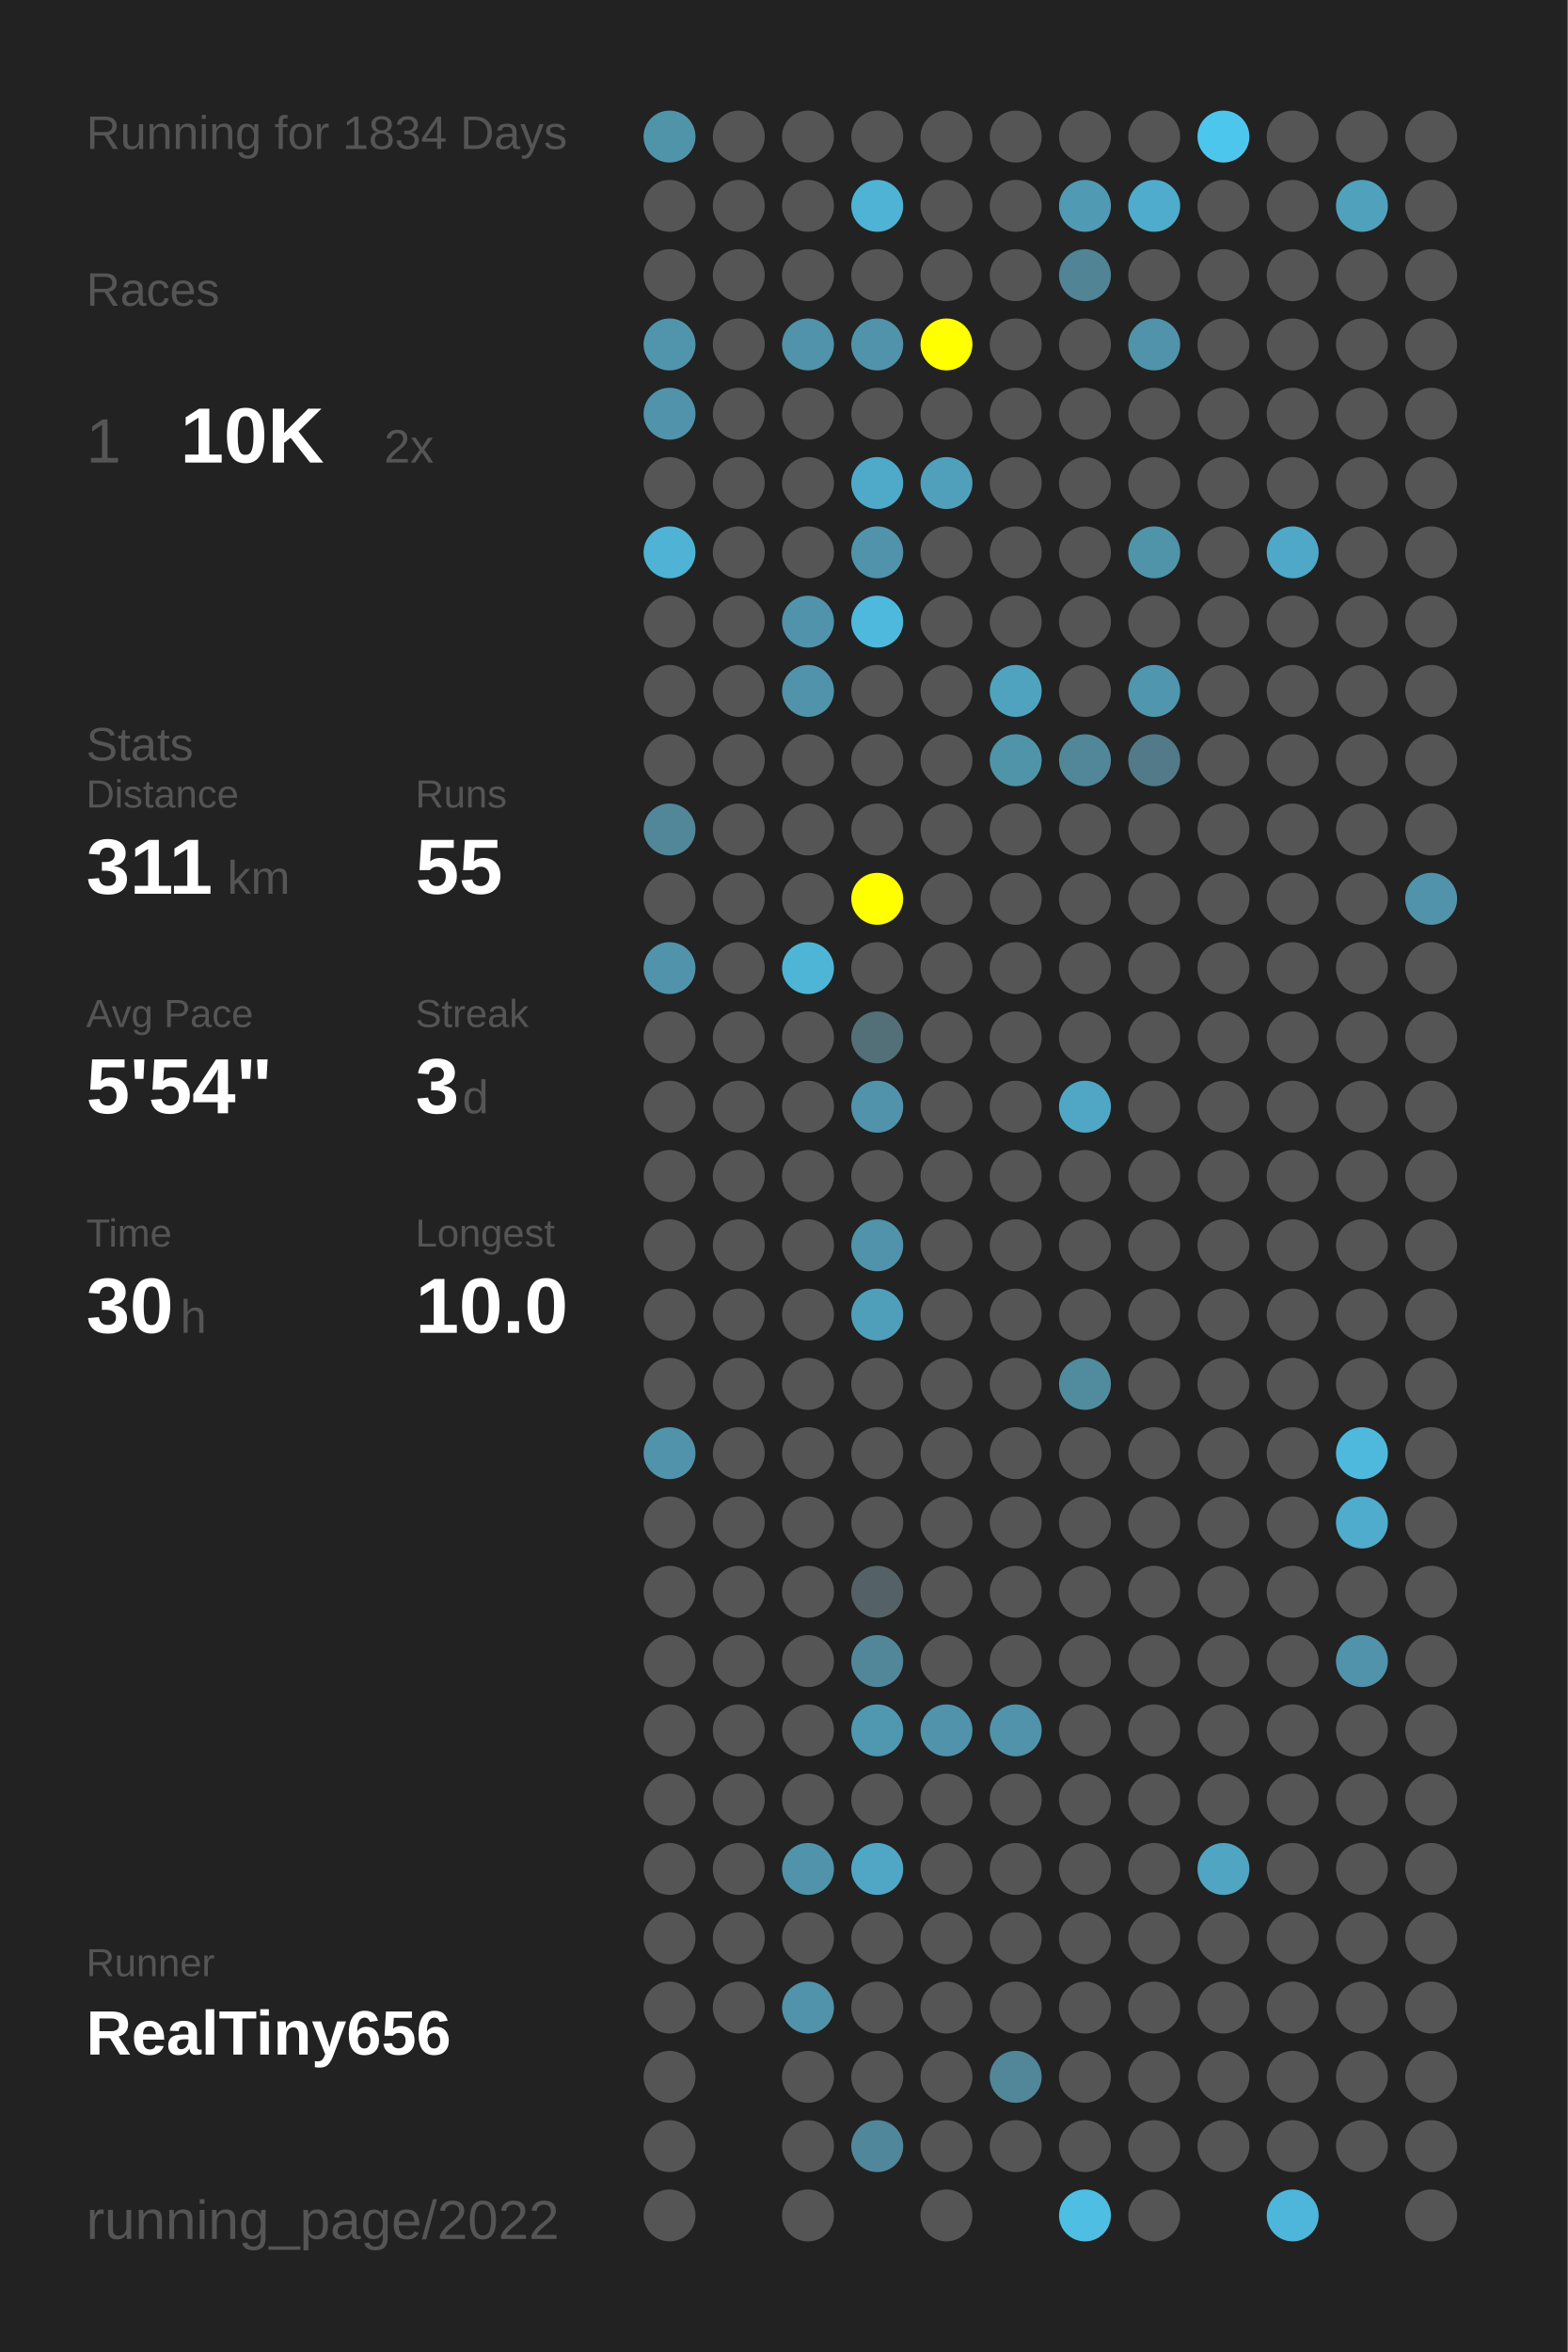
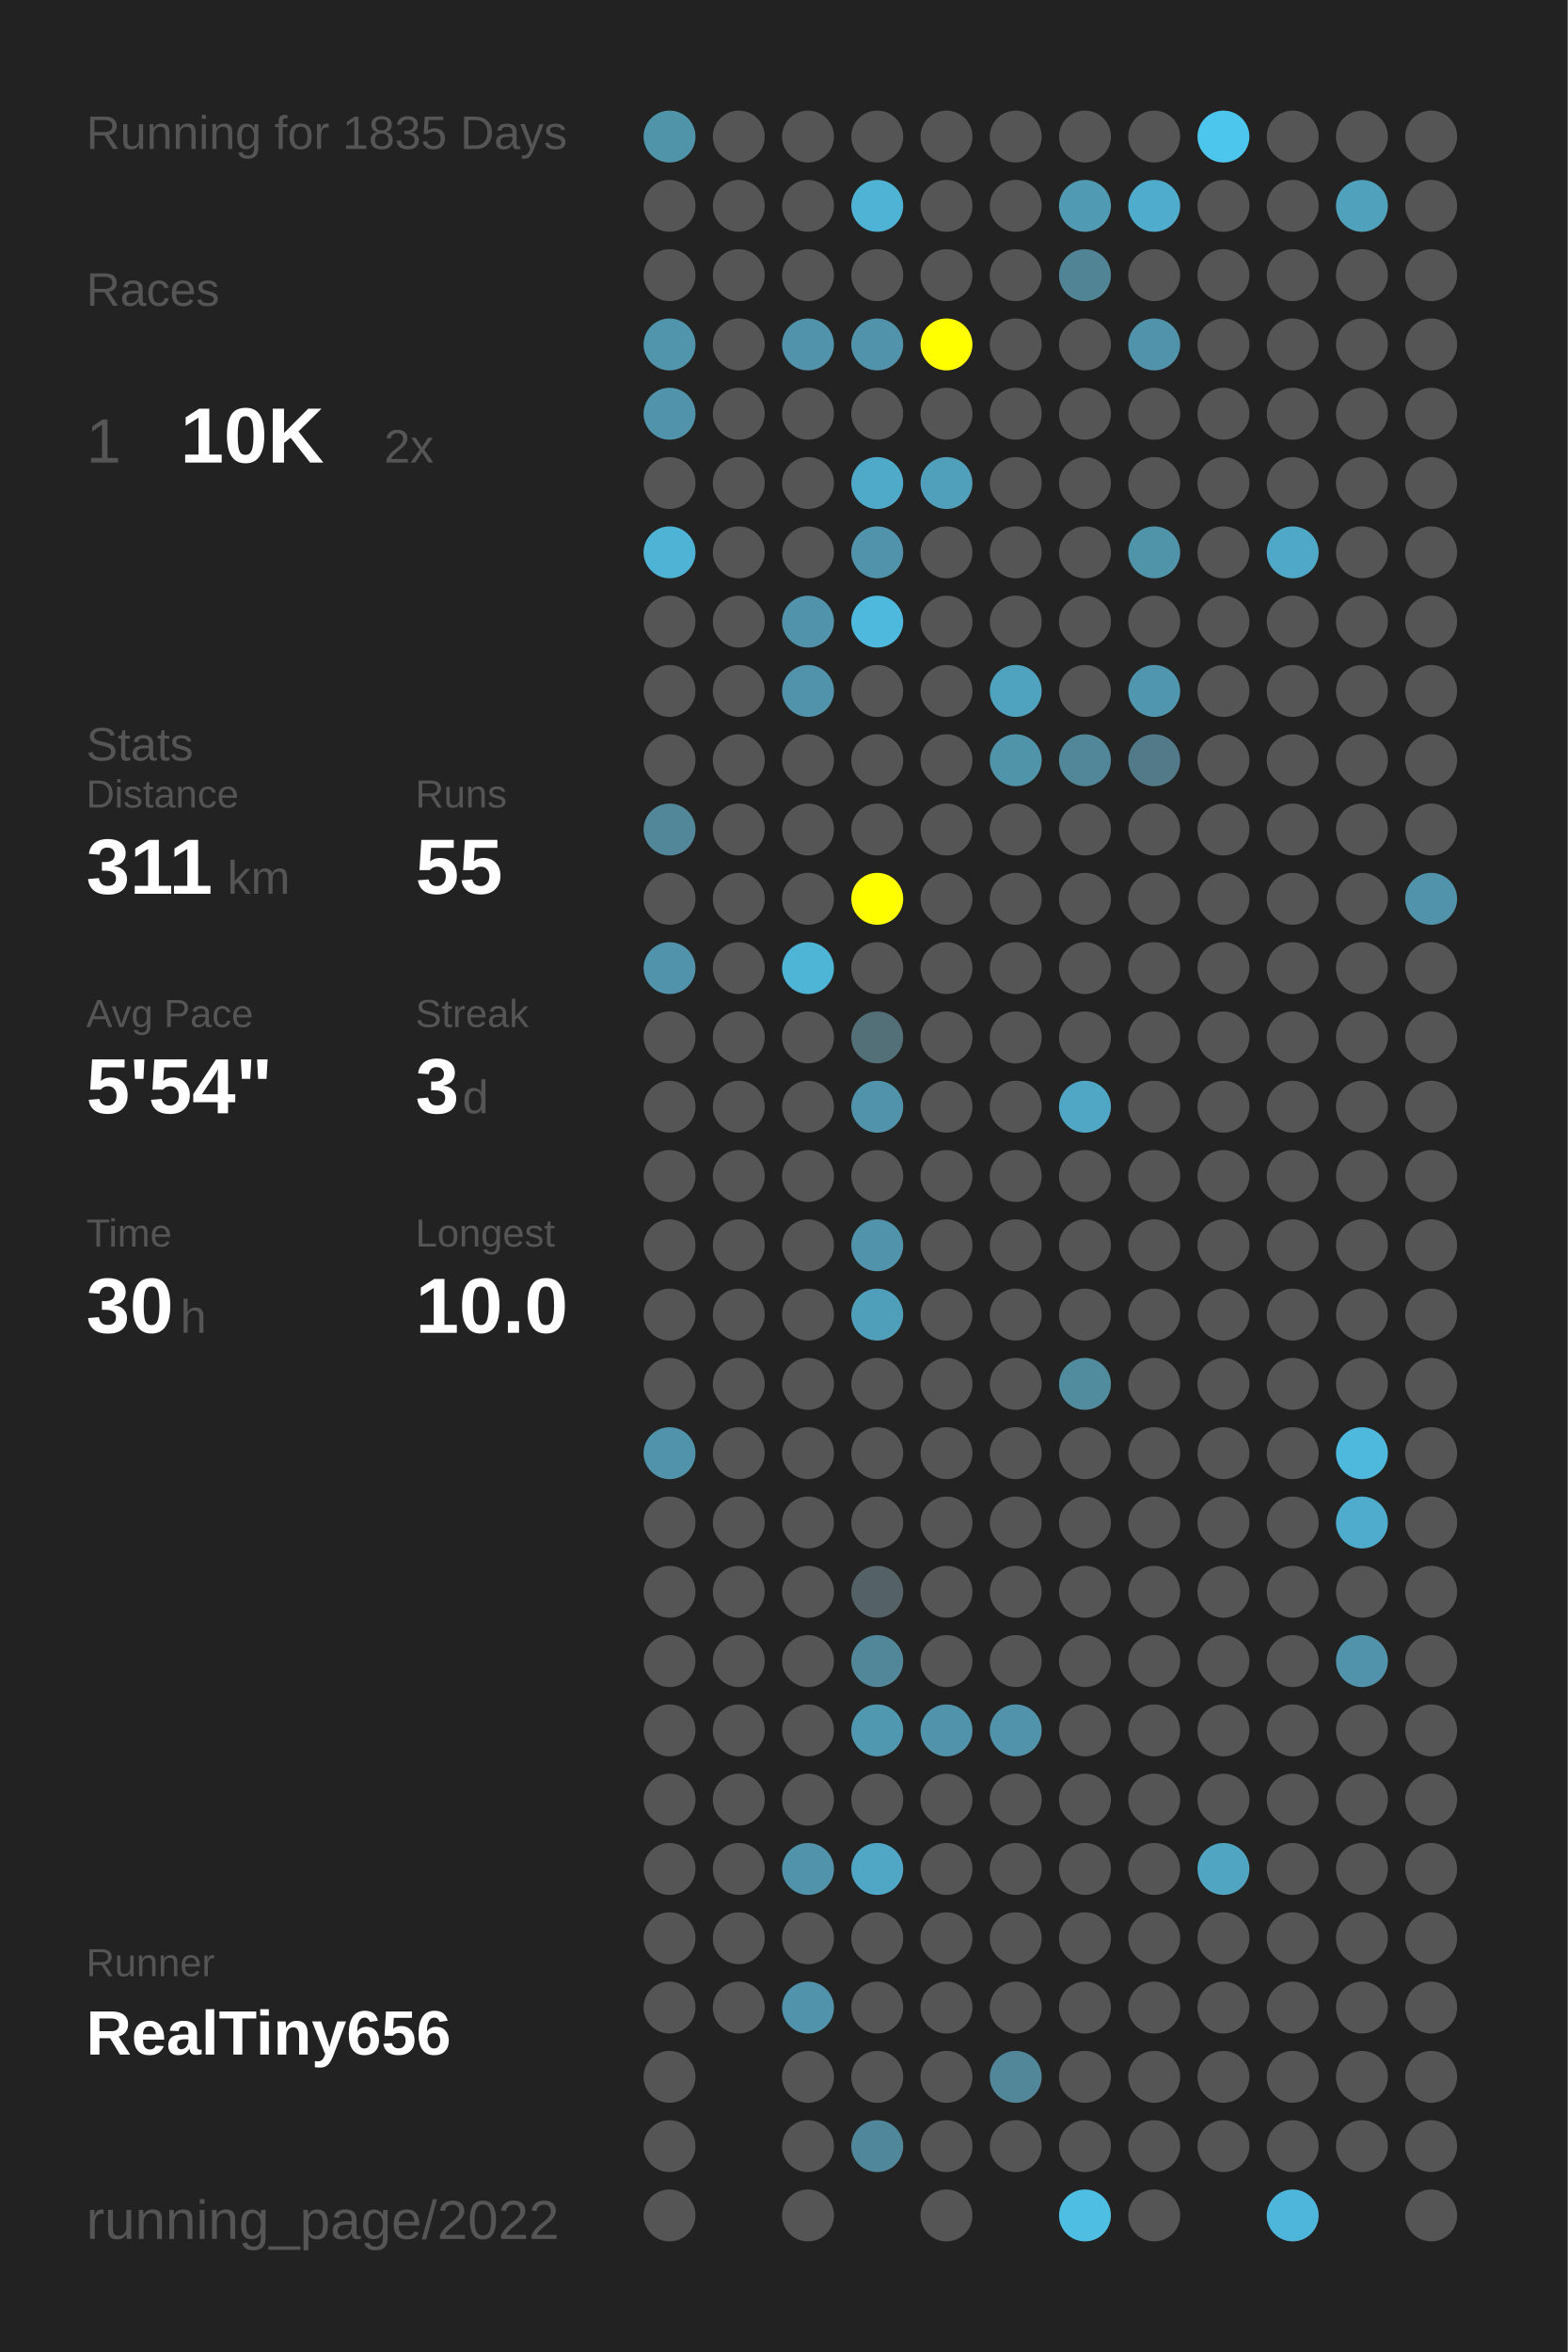
<svg xmlns="http://www.w3.org/2000/svg" baseProfile="full" height="300mm" version="1.1" viewBox="0,0,200,300" width="200mm">
  <defs />
  <rect fill="#222222" height="300" width="200" x="0" y="0" />
-   <text fill="#555555" style="font-size:6px; font-family:Arial;" x="11" y="19">Running for 1834 Days</text>
+   <text fill="#555555" style="font-size:6px; font-family:Arial;" x="11" y="19">Running for 1835 Days</text>
  <text fill="#555555" style="font-size:6px; font-family:Arial;" x="11" y="39">Races</text>
  <text fill="#555555" style="font-size:8px; font-family:Arial;" x="11" y="59">1</text>
  <text fill="#FFFFFF" style="font-size:10px; font-family:Arial; font-weight:bold;" x="23" y="59">10K</text>
  <text fill="#555555" style="font-size:6px; font-family:Arial;" x="49" y="59">2x</text>
  <text fill="#555555" style="font-size:6px; font-family:Arial;" x="11" y="97">Stats</text>
  <text fill="#555555" style="font-size:5px; font-family:Arial;" x="11" y="103">Distance</text>
  <text fill="#FFFFFF" style="font-size:10px; font-family:Arial; font-weight:bold;" x="11" y="114">311</text>
  <text fill="#555555" style="font-size:6px; font-family:Arial;" x="29" y="114">km</text>
  <text fill="#555555" style="font-size:5px; font-family:Arial;" x="53" y="103">Runs</text>
  <text fill="#FFFFFF" style="font-size:10px; font-family:Arial; font-weight:bold;" x="53" y="114">55</text>
  <text fill="#555555" style="font-size:5px; font-family:Arial;" x="11" y="131">Avg Pace</text>
  <text fill="#FFFFFF" style="font-size:10px; font-family:Arial; font-weight:bold;" x="11" y="142">5'54"</text>
  <text fill="#555555" style="font-size:5px; font-family:Arial;" x="53" y="131">Streak</text>
  <text fill="#FFFFFF" style="font-size:10px; font-family:Arial; font-weight:bold;" x="53" y="142">3</text>
  <text fill="#555555" style="font-size:6px; font-family:Arial;" x="59" y="142">d</text>
  <text fill="#555555" style="font-size:5px; font-family:Arial;" x="11" y="159">Time</text>
  <text fill="#FFFFFF" style="font-size:10px; font-family:Arial; font-weight:bold;" x="11" y="170">30</text>
  <text fill="#555555" style="font-size:6px; font-family:Arial;" x="23" y="170">h</text>
  <text fill="#555555" style="font-size:5px; font-family:Arial;" x="53" y="159">Longest</text>
  <text fill="#FFFFFF" style="font-size:10px; font-family:Arial; font-weight:bold;" x="53" y="170">10.0</text>
  <text fill="#555555" style="font-size:5px; font-family:Arial;" x="11" y="252.065">Runner</text>
  <text fill="#FFFFFF" style="font-size:8px; font-family:Arial; font-weight:bold;" x="11" y="262.065">RealTiny656</text>
  <text fill="#555555" style="font-size:7px; font-family:Arial;" x="11" y="285.581">running_page/2022</text>
  <circle cx="85.417" cy="17.419" fill="#5094aa" r="3.312" />
  <circle cx="85.417" cy="26.258" fill="#555555" r="3.312" />
  <circle cx="85.417" cy="35.097" fill="#555555" r="3.312" />
  <circle cx="85.417" cy="43.935" fill="#5095ac" r="3.312" />
  <circle cx="85.417" cy="52.774" fill="#5093aa" r="3.312" />
  <circle cx="85.417" cy="61.613" fill="#555555" r="3.312" />
  <circle cx="85.417" cy="70.452" fill="#4eb3d5" r="3.312" />
  <circle cx="85.417" cy="79.29" fill="#555555" r="3.312" />
  <circle cx="85.417" cy="88.129" fill="#555555" r="3.312" />
  <circle cx="85.417" cy="96.968" fill="#555555" r="3.312" />
  <circle cx="85.417" cy="105.806" fill="#518799" r="3.312" />
  <circle cx="85.417" cy="114.645" fill="#555555" r="3.312" />
  <circle cx="85.417" cy="123.484" fill="#5093aa" r="3.312" />
  <circle cx="85.417" cy="132.323" fill="#555555" r="3.312" />
  <circle cx="85.417" cy="141.161" fill="#555555" r="3.312" />
  <circle cx="85.417" cy="150" fill="#555555" r="3.312" />
  <circle cx="85.417" cy="158.839" fill="#555555" r="3.312" />
  <circle cx="85.417" cy="167.677" fill="#555555" r="3.312" />
  <circle cx="85.417" cy="176.516" fill="#555555" r="3.312" />
  <circle cx="85.417" cy="185.355" fill="#5093aa" r="3.312" />
  <circle cx="85.417" cy="194.194" fill="#555555" r="3.312" />
  <circle cx="85.417" cy="203.032" fill="#555555" r="3.312" />
  <circle cx="85.417" cy="211.871" fill="#555555" r="3.312" />
  <circle cx="85.417" cy="220.71" fill="#555555" r="3.312" />
  <circle cx="85.417" cy="229.548" fill="#555555" r="3.312" />
  <circle cx="85.417" cy="238.387" fill="#555555" r="3.312" />
  <circle cx="85.417" cy="247.226" fill="#555555" r="3.312" />
  <circle cx="85.417" cy="256.065" fill="#555555" r="3.312" />
  <circle cx="85.417" cy="264.903" fill="#555555" r="3.312" />
  <circle cx="85.417" cy="273.742" fill="#555555" r="3.312" />
  <circle cx="85.417" cy="282.581" fill="#555555" r="3.312" />
  <circle cx="94.25" cy="17.419" fill="#555555" r="3.312" />
  <circle cx="94.25" cy="26.258" fill="#555555" r="3.312" />
  <circle cx="94.25" cy="35.097" fill="#555555" r="3.312" />
  <circle cx="94.25" cy="43.935" fill="#555555" r="3.312" />
  <circle cx="94.25" cy="52.774" fill="#555555" r="3.312" />
  <circle cx="94.25" cy="61.613" fill="#555555" r="3.312" />
  <circle cx="94.25" cy="70.452" fill="#555555" r="3.312" />
  <circle cx="94.25" cy="79.29" fill="#555555" r="3.312" />
  <circle cx="94.25" cy="88.129" fill="#555555" r="3.312" />
  <circle cx="94.25" cy="96.968" fill="#555555" r="3.312" />
  <circle cx="94.25" cy="105.806" fill="#555555" r="3.312" />
  <circle cx="94.25" cy="114.645" fill="#555555" r="3.312" />
  <circle cx="94.25" cy="123.484" fill="#555555" r="3.312" />
  <circle cx="94.25" cy="132.323" fill="#555555" r="3.312" />
  <circle cx="94.25" cy="141.161" fill="#555555" r="3.312" />
  <circle cx="94.25" cy="150" fill="#555555" r="3.312" />
  <circle cx="94.25" cy="158.839" fill="#555555" r="3.312" />
  <circle cx="94.25" cy="167.677" fill="#555555" r="3.312" />
  <circle cx="94.25" cy="176.516" fill="#555555" r="3.312" />
  <circle cx="94.25" cy="185.355" fill="#555555" r="3.312" />
  <circle cx="94.25" cy="194.194" fill="#555555" r="3.312" />
  <circle cx="94.25" cy="203.032" fill="#555555" r="3.312" />
  <circle cx="94.25" cy="211.871" fill="#555555" r="3.312" />
  <circle cx="94.25" cy="220.71" fill="#555555" r="3.312" />
  <circle cx="94.25" cy="229.548" fill="#555555" r="3.312" />
  <circle cx="94.25" cy="238.387" fill="#555555" r="3.312" />
  <circle cx="94.25" cy="247.226" fill="#555555" r="3.312" />
  <circle cx="94.25" cy="256.065" fill="#555555" r="3.312" />
  <circle cx="103.083" cy="17.419" fill="#555555" r="3.312" />
  <circle cx="103.083" cy="26.258" fill="#555555" r="3.312" />
  <circle cx="103.083" cy="35.097" fill="#555555" r="3.312" />
  <circle cx="103.083" cy="43.935" fill="#5093aa" r="3.312" />
  <circle cx="103.083" cy="52.774" fill="#555555" r="3.312" />
  <circle cx="103.083" cy="61.613" fill="#555555" r="3.312" />
  <circle cx="103.083" cy="70.452" fill="#555555" r="3.312" />
  <circle cx="103.083" cy="79.29" fill="#5093aa" r="3.312" />
  <circle cx="103.083" cy="88.129" fill="#5093aa" r="3.312" />
  <circle cx="103.083" cy="96.968" fill="#555555" r="3.312" />
  <circle cx="103.083" cy="105.806" fill="#555555" r="3.312" />
  <circle cx="103.083" cy="114.645" fill="#555555" r="3.312" />
  <circle cx="103.083" cy="123.484" fill="#4eb5d7" r="3.312" />
  <circle cx="103.083" cy="132.323" fill="#555555" r="3.312" />
  <circle cx="103.083" cy="141.161" fill="#555555" r="3.312" />
  <circle cx="103.083" cy="150" fill="#555555" r="3.312" />
  <circle cx="103.083" cy="158.839" fill="#555555" r="3.312" />
  <circle cx="103.083" cy="167.677" fill="#555555" r="3.312" />
  <circle cx="103.083" cy="176.516" fill="#555555" r="3.312" />
  <circle cx="103.083" cy="185.355" fill="#555555" r="3.312" />
  <circle cx="103.083" cy="194.194" fill="#555555" r="3.312" />
  <circle cx="103.083" cy="203.032" fill="#555555" r="3.312" />
  <circle cx="103.083" cy="211.871" fill="#555555" r="3.312" />
  <circle cx="103.083" cy="220.71" fill="#555555" r="3.312" />
  <circle cx="103.083" cy="229.548" fill="#555555" r="3.312" />
  <circle cx="103.083" cy="238.387" fill="#5093aa" r="3.312" />
  <circle cx="103.083" cy="247.226" fill="#555555" r="3.312" />
  <circle cx="103.083" cy="256.065" fill="#5193aa" r="3.312" />
  <circle cx="103.083" cy="264.903" fill="#555555" r="3.312" />
  <circle cx="103.083" cy="273.742" fill="#555555" r="3.312" />
  <circle cx="103.083" cy="282.581" fill="#555555" r="3.312" />
  <circle cx="111.917" cy="17.419" fill="#555555" r="3.312" />
  <circle cx="111.917" cy="26.258" fill="#4eb3d5" r="3.312" />
  <circle cx="111.917" cy="35.097" fill="#555555" r="3.312" />
  <circle cx="111.917" cy="43.935" fill="#5093aa" r="3.312" />
  <circle cx="111.917" cy="52.774" fill="#555555" r="3.312" />
  <circle cx="111.917" cy="61.613" fill="#4faac9" r="3.312" />
  <circle cx="111.917" cy="70.452" fill="#5093aa" r="3.312" />
  <circle cx="111.917" cy="79.29" fill="#4eb9dd" r="3.312" />
  <circle cx="111.917" cy="88.129" fill="#555555" r="3.312" />
  <circle cx="111.917" cy="96.968" fill="#555555" r="3.312" />
  <circle cx="111.917" cy="105.806" fill="#555555" r="3.312" />
  <circle cx="111.917" cy="114.645" fill="#FFFF00" r="3.312" />
  <circle cx="111.917" cy="123.484" fill="#555555" r="3.312" />
  <circle cx="111.917" cy="132.323" fill="#536f78" r="3.312" />
  <circle cx="111.917" cy="141.161" fill="#5093aa" r="3.312" />
  <circle cx="111.917" cy="150" fill="#555555" r="3.312" />
  <circle cx="111.917" cy="158.839" fill="#5093aa" r="3.312" />
  <circle cx="111.917" cy="167.677" fill="#509fba" r="3.312" />
  <circle cx="111.917" cy="176.516" fill="#555555" r="3.312" />
  <circle cx="111.917" cy="185.355" fill="#555555" r="3.312" />
  <circle cx="111.917" cy="194.194" fill="#555555" r="3.312" />
  <circle cx="111.917" cy="203.032" fill="#546166" r="3.312" />
  <circle cx="111.917" cy="211.871" fill="#518799" r="3.312" />
  <circle cx="111.917" cy="220.71" fill="#5098b0" r="3.312" />
  <circle cx="111.917" cy="229.548" fill="#555555" r="3.312" />
  <circle cx="111.917" cy="238.387" fill="#4fa7c5" r="3.312" />
  <circle cx="111.917" cy="247.226" fill="#555555" r="3.312" />
  <circle cx="111.917" cy="256.065" fill="#555555" r="3.312" />
  <circle cx="111.917" cy="264.903" fill="#555555" r="3.312" />
  <circle cx="111.917" cy="273.742" fill="#51879a" r="3.312" />
  <circle cx="120.75" cy="17.419" fill="#555555" r="3.312" />
  <circle cx="120.75" cy="26.258" fill="#555555" r="3.312" />
  <circle cx="120.75" cy="35.097" fill="#555555" r="3.312" />
  <circle cx="120.75" cy="43.935" fill="#FFFF00" r="3.312" />
  <circle cx="120.75" cy="52.774" fill="#555555" r="3.312" />
  <circle cx="120.75" cy="61.613" fill="#50a0bb" r="3.312" />
  <circle cx="120.75" cy="70.452" fill="#555555" r="3.312" />
  <circle cx="120.75" cy="79.29" fill="#555555" r="3.312" />
  <circle cx="120.75" cy="88.129" fill="#555555" r="3.312" />
  <circle cx="120.75" cy="96.968" fill="#555555" r="3.312" />
  <circle cx="120.75" cy="105.806" fill="#555555" r="3.312" />
  <circle cx="120.75" cy="114.645" fill="#555555" r="3.312" />
  <circle cx="120.75" cy="123.484" fill="#555555" r="3.312" />
  <circle cx="120.75" cy="132.323" fill="#555555" r="3.312" />
  <circle cx="120.75" cy="141.161" fill="#555555" r="3.312" />
  <circle cx="120.75" cy="150" fill="#555555" r="3.312" />
  <circle cx="120.75" cy="158.839" fill="#555555" r="3.312" />
  <circle cx="120.75" cy="167.677" fill="#555555" r="3.312" />
  <circle cx="120.75" cy="176.516" fill="#555555" r="3.312" />
  <circle cx="120.75" cy="185.355" fill="#555555" r="3.312" />
  <circle cx="120.75" cy="194.194" fill="#555555" r="3.312" />
  <circle cx="120.75" cy="203.032" fill="#555555" r="3.312" />
  <circle cx="120.75" cy="211.871" fill="#555555" r="3.312" />
  <circle cx="120.75" cy="220.71" fill="#5093aa" r="3.312" />
  <circle cx="120.75" cy="229.548" fill="#555555" r="3.312" />
  <circle cx="120.75" cy="238.387" fill="#555555" r="3.312" />
  <circle cx="120.75" cy="247.226" fill="#555555" r="3.312" />
  <circle cx="120.75" cy="256.065" fill="#555555" r="3.312" />
  <circle cx="120.75" cy="264.903" fill="#555555" r="3.312" />
  <circle cx="120.75" cy="273.742" fill="#555555" r="3.312" />
  <circle cx="120.75" cy="282.581" fill="#555555" r="3.312" />
  <circle cx="129.583" cy="17.419" fill="#555555" r="3.312" />
  <circle cx="129.583" cy="26.258" fill="#555555" r="3.312" />
  <circle cx="129.583" cy="35.097" fill="#555555" r="3.312" />
  <circle cx="129.583" cy="43.935" fill="#555555" r="3.312" />
  <circle cx="129.583" cy="52.774" fill="#555555" r="3.312" />
  <circle cx="129.583" cy="61.613" fill="#555555" r="3.312" />
  <circle cx="129.583" cy="70.452" fill="#555555" r="3.312" />
  <circle cx="129.583" cy="79.29" fill="#555555" r="3.312" />
  <circle cx="129.583" cy="88.129" fill="#4fa3bf" r="3.312" />
  <circle cx="129.583" cy="96.968" fill="#5094aa" r="3.312" />
  <circle cx="129.583" cy="105.806" fill="#555555" r="3.312" />
  <circle cx="129.583" cy="114.645" fill="#555555" r="3.312" />
  <circle cx="129.583" cy="123.484" fill="#555555" r="3.312" />
  <circle cx="129.583" cy="132.323" fill="#555555" r="3.312" />
  <circle cx="129.583" cy="141.161" fill="#555555" r="3.312" />
  <circle cx="129.583" cy="150" fill="#555555" r="3.312" />
  <circle cx="129.583" cy="158.839" fill="#555555" r="3.312" />
  <circle cx="129.583" cy="167.677" fill="#555555" r="3.312" />
  <circle cx="129.583" cy="176.516" fill="#555555" r="3.312" />
  <circle cx="129.583" cy="185.355" fill="#555555" r="3.312" />
  <circle cx="129.583" cy="194.194" fill="#555555" r="3.312" />
  <circle cx="129.583" cy="203.032" fill="#555555" r="3.312" />
  <circle cx="129.583" cy="211.871" fill="#555555" r="3.312" />
  <circle cx="129.583" cy="220.71" fill="#5093aa" r="3.312" />
  <circle cx="129.583" cy="229.548" fill="#555555" r="3.312" />
  <circle cx="129.583" cy="238.387" fill="#555555" r="3.312" />
  <circle cx="129.583" cy="247.226" fill="#555555" r="3.312" />
  <circle cx="129.583" cy="256.065" fill="#555555" r="3.312" />
  <circle cx="129.583" cy="264.903" fill="#518799" r="3.312" />
  <circle cx="129.583" cy="273.742" fill="#555555" r="3.312" />
  <circle cx="138.417" cy="17.419" fill="#555555" r="3.312" />
  <circle cx="138.417" cy="26.258" fill="#509ab3" r="3.312" />
  <circle cx="138.417" cy="35.097" fill="#518495" r="3.312" />
  <circle cx="138.417" cy="43.935" fill="#555555" r="3.312" />
  <circle cx="138.417" cy="52.774" fill="#555555" r="3.312" />
  <circle cx="138.417" cy="61.613" fill="#555555" r="3.312" />
  <circle cx="138.417" cy="70.452" fill="#555555" r="3.312" />
  <circle cx="138.417" cy="79.29" fill="#555555" r="3.312" />
  <circle cx="138.417" cy="88.129" fill="#555555" r="3.312" />
  <circle cx="138.417" cy="96.968" fill="#518799" r="3.312" />
  <circle cx="138.417" cy="105.806" fill="#555555" r="3.312" />
  <circle cx="138.417" cy="114.645" fill="#555555" r="3.312" />
  <circle cx="138.417" cy="123.484" fill="#555555" r="3.312" />
  <circle cx="138.417" cy="132.323" fill="#555555" r="3.312" />
  <circle cx="138.417" cy="141.161" fill="#4fa7c5" r="3.312" />
  <circle cx="138.417" cy="150" fill="#555555" r="3.312" />
  <circle cx="138.417" cy="158.839" fill="#555555" r="3.312" />
  <circle cx="138.417" cy="167.677" fill="#555555" r="3.312" />
  <circle cx="138.417" cy="176.516" fill="#518b9e" r="3.312" />
  <circle cx="138.417" cy="185.355" fill="#555555" r="3.312" />
  <circle cx="138.417" cy="194.194" fill="#555555" r="3.312" />
  <circle cx="138.417" cy="203.032" fill="#555555" r="3.312" />
  <circle cx="138.417" cy="211.871" fill="#555555" r="3.312" />
  <circle cx="138.417" cy="220.71" fill="#555555" r="3.312" />
  <circle cx="138.417" cy="229.548" fill="#555555" r="3.312" />
  <circle cx="138.417" cy="238.387" fill="#555555" r="3.312" />
  <circle cx="138.417" cy="247.226" fill="#555555" r="3.312" />
  <circle cx="138.417" cy="256.065" fill="#555555" r="3.312" />
  <circle cx="138.417" cy="264.903" fill="#555555" r="3.312" />
  <circle cx="138.417" cy="273.742" fill="#555555" r="3.312" />
  <circle cx="138.417" cy="282.581" fill="#4ebee3" r="3.312" />
  <circle cx="147.25" cy="17.419" fill="#555555" r="3.312" />
  <circle cx="147.25" cy="26.258" fill="#4faccc" r="3.312" />
  <circle cx="147.25" cy="35.097" fill="#555555" r="3.312" />
  <circle cx="147.25" cy="43.935" fill="#5093aa" r="3.312" />
  <circle cx="147.25" cy="52.774" fill="#555555" r="3.312" />
  <circle cx="147.25" cy="61.613" fill="#555555" r="3.312" />
  <circle cx="147.25" cy="70.452" fill="#5094aa" r="3.312" />
  <circle cx="147.25" cy="79.29" fill="#555555" r="3.312" />
  <circle cx="147.25" cy="88.129" fill="#5096ae" r="3.312" />
  <circle cx="147.25" cy="96.968" fill="#527a88" r="3.312" />
  <circle cx="147.25" cy="105.806" fill="#555555" r="3.312" />
  <circle cx="147.25" cy="114.645" fill="#555555" r="3.312" />
  <circle cx="147.25" cy="123.484" fill="#555555" r="3.312" />
  <circle cx="147.25" cy="132.323" fill="#555555" r="3.312" />
  <circle cx="147.25" cy="141.161" fill="#555555" r="3.312" />
  <circle cx="147.25" cy="150" fill="#555555" r="3.312" />
  <circle cx="147.25" cy="158.839" fill="#555555" r="3.312" />
  <circle cx="147.25" cy="167.677" fill="#555555" r="3.312" />
  <circle cx="147.25" cy="176.516" fill="#555555" r="3.312" />
  <circle cx="147.25" cy="185.355" fill="#555555" r="3.312" />
  <circle cx="147.25" cy="194.194" fill="#555555" r="3.312" />
  <circle cx="147.25" cy="203.032" fill="#555555" r="3.312" />
  <circle cx="147.25" cy="211.871" fill="#555555" r="3.312" />
  <circle cx="147.25" cy="220.71" fill="#555555" r="3.312" />
  <circle cx="147.25" cy="229.548" fill="#555555" r="3.312" />
  <circle cx="147.25" cy="238.387" fill="#555555" r="3.312" />
  <circle cx="147.25" cy="247.226" fill="#555555" r="3.312" />
  <circle cx="147.25" cy="256.065" fill="#555555" r="3.312" />
  <circle cx="147.25" cy="264.903" fill="#555555" r="3.312" />
  <circle cx="147.25" cy="273.742" fill="#555555" r="3.312" />
  <circle cx="147.25" cy="282.581" fill="#555555" r="3.312" />
  <circle cx="156.083" cy="17.419" fill="#4dc6ee" r="3.312" />
  <circle cx="156.083" cy="26.258" fill="#555555" r="3.312" />
  <circle cx="156.083" cy="35.097" fill="#555555" r="3.312" />
  <circle cx="156.083" cy="43.935" fill="#555555" r="3.312" />
  <circle cx="156.083" cy="52.774" fill="#555555" r="3.312" />
  <circle cx="156.083" cy="61.613" fill="#555555" r="3.312" />
  <circle cx="156.083" cy="70.452" fill="#555555" r="3.312" />
  <circle cx="156.083" cy="79.29" fill="#555555" r="3.312" />
  <circle cx="156.083" cy="88.129" fill="#555555" r="3.312" />
  <circle cx="156.083" cy="96.968" fill="#555555" r="3.312" />
  <circle cx="156.083" cy="105.806" fill="#555555" r="3.312" />
  <circle cx="156.083" cy="114.645" fill="#555555" r="3.312" />
  <circle cx="156.083" cy="123.484" fill="#555555" r="3.312" />
  <circle cx="156.083" cy="132.323" fill="#555555" r="3.312" />
  <circle cx="156.083" cy="141.161" fill="#555555" r="3.312" />
  <circle cx="156.083" cy="150" fill="#555555" r="3.312" />
  <circle cx="156.083" cy="158.839" fill="#555555" r="3.312" />
  <circle cx="156.083" cy="167.677" fill="#555555" r="3.312" />
  <circle cx="156.083" cy="176.516" fill="#555555" r="3.312" />
  <circle cx="156.083" cy="185.355" fill="#555555" r="3.312" />
  <circle cx="156.083" cy="194.194" fill="#555555" r="3.312" />
  <circle cx="156.083" cy="203.032" fill="#555555" r="3.312" />
  <circle cx="156.083" cy="211.871" fill="#555555" r="3.312" />
  <circle cx="156.083" cy="220.71" fill="#555555" r="3.312" />
  <circle cx="156.083" cy="229.548" fill="#555555" r="3.312" />
  <circle cx="156.083" cy="238.387" fill="#4fa5c2" r="3.312" />
  <circle cx="156.083" cy="247.226" fill="#555555" r="3.312" />
  <circle cx="156.083" cy="256.065" fill="#555555" r="3.312" />
  <circle cx="156.083" cy="264.903" fill="#555555" r="3.312" />
  <circle cx="156.083" cy="273.742" fill="#555555" r="3.312" />
  <circle cx="164.917" cy="17.419" fill="#555555" r="3.312" />
  <circle cx="164.917" cy="26.258" fill="#555555" r="3.312" />
  <circle cx="164.917" cy="35.097" fill="#555555" r="3.312" />
  <circle cx="164.917" cy="43.935" fill="#555555" r="3.312" />
  <circle cx="164.917" cy="52.774" fill="#555555" r="3.312" />
  <circle cx="164.917" cy="61.613" fill="#555555" r="3.312" />
  <circle cx="164.917" cy="70.452" fill="#4fa8c7" r="3.312" />
  <circle cx="164.917" cy="79.29" fill="#555555" r="3.312" />
  <circle cx="164.917" cy="88.129" fill="#555555" r="3.312" />
  <circle cx="164.917" cy="96.968" fill="#555555" r="3.312" />
  <circle cx="164.917" cy="105.806" fill="#555555" r="3.312" />
  <circle cx="164.917" cy="114.645" fill="#555555" r="3.312" />
  <circle cx="164.917" cy="123.484" fill="#555555" r="3.312" />
  <circle cx="164.917" cy="132.323" fill="#555555" r="3.312" />
  <circle cx="164.917" cy="141.161" fill="#555555" r="3.312" />
  <circle cx="164.917" cy="150" fill="#555555" r="3.312" />
  <circle cx="164.917" cy="158.839" fill="#555555" r="3.312" />
  <circle cx="164.917" cy="167.677" fill="#555555" r="3.312" />
  <circle cx="164.917" cy="176.516" fill="#555555" r="3.312" />
  <circle cx="164.917" cy="185.355" fill="#555555" r="3.312" />
  <circle cx="164.917" cy="194.194" fill="#555555" r="3.312" />
  <circle cx="164.917" cy="203.032" fill="#555555" r="3.312" />
  <circle cx="164.917" cy="211.871" fill="#555555" r="3.312" />
  <circle cx="164.917" cy="220.71" fill="#555555" r="3.312" />
  <circle cx="164.917" cy="229.548" fill="#555555" r="3.312" />
  <circle cx="164.917" cy="238.387" fill="#555555" r="3.312" />
  <circle cx="164.917" cy="247.226" fill="#555555" r="3.312" />
  <circle cx="164.917" cy="256.065" fill="#555555" r="3.312" />
  <circle cx="164.917" cy="264.903" fill="#555555" r="3.312" />
  <circle cx="164.917" cy="273.742" fill="#555555" r="3.312" />
  <circle cx="164.917" cy="282.581" fill="#4eb6da" r="3.312" />
  <circle cx="173.75" cy="17.419" fill="#555555" r="3.312" />
  <circle cx="173.75" cy="26.258" fill="#50a1bc" r="3.312" />
  <circle cx="173.75" cy="35.097" fill="#555555" r="3.312" />
  <circle cx="173.75" cy="43.935" fill="#555555" r="3.312" />
  <circle cx="173.75" cy="52.774" fill="#555555" r="3.312" />
  <circle cx="173.75" cy="61.613" fill="#555555" r="3.312" />
  <circle cx="173.75" cy="70.452" fill="#555555" r="3.312" />
  <circle cx="173.75" cy="79.29" fill="#555555" r="3.312" />
  <circle cx="173.75" cy="88.129" fill="#555555" r="3.312" />
  <circle cx="173.75" cy="96.968" fill="#555555" r="3.312" />
  <circle cx="173.75" cy="105.806" fill="#555555" r="3.312" />
  <circle cx="173.75" cy="114.645" fill="#555555" r="3.312" />
  <circle cx="173.75" cy="123.484" fill="#555555" r="3.312" />
  <circle cx="173.75" cy="132.323" fill="#555555" r="3.312" />
  <circle cx="173.75" cy="141.161" fill="#555555" r="3.312" />
  <circle cx="173.75" cy="150" fill="#555555" r="3.312" />
  <circle cx="173.75" cy="158.839" fill="#555555" r="3.312" />
  <circle cx="173.75" cy="167.677" fill="#555555" r="3.312" />
  <circle cx="173.75" cy="176.516" fill="#555555" r="3.312" />
  <circle cx="173.75" cy="185.355" fill="#4eb9dd" r="3.312" />
  <circle cx="173.75" cy="194.194" fill="#4faccc" r="3.312" />
  <circle cx="173.75" cy="203.032" fill="#555555" r="3.312" />
  <circle cx="173.75" cy="211.871" fill="#5093aa" r="3.312" />
  <circle cx="173.75" cy="220.71" fill="#555555" r="3.312" />
  <circle cx="173.75" cy="229.548" fill="#555555" r="3.312" />
  <circle cx="173.75" cy="238.387" fill="#555555" r="3.312" />
  <circle cx="173.75" cy="247.226" fill="#555555" r="3.312" />
  <circle cx="173.75" cy="256.065" fill="#555555" r="3.312" />
  <circle cx="173.75" cy="264.903" fill="#555555" r="3.312" />
  <circle cx="173.75" cy="273.742" fill="#555555" r="3.312" />
  <circle cx="182.583" cy="17.419" fill="#555555" r="3.312" />
  <circle cx="182.583" cy="26.258" fill="#555555" r="3.312" />
  <circle cx="182.583" cy="35.097" fill="#555555" r="3.312" />
  <circle cx="182.583" cy="43.935" fill="#555555" r="3.312" />
  <circle cx="182.583" cy="52.774" fill="#555555" r="3.312" />
  <circle cx="182.583" cy="61.613" fill="#555555" r="3.312" />
  <circle cx="182.583" cy="70.452" fill="#555555" r="3.312" />
  <circle cx="182.583" cy="79.29" fill="#555555" r="3.312" />
  <circle cx="182.583" cy="88.129" fill="#555555" r="3.312" />
  <circle cx="182.583" cy="96.968" fill="#555555" r="3.312" />
  <circle cx="182.583" cy="105.806" fill="#555555" r="3.312" />
  <circle cx="182.583" cy="114.645" fill="#5093aa" r="3.312" />
  <circle cx="182.583" cy="123.484" fill="#555555" r="3.312" />
  <circle cx="182.583" cy="132.323" fill="#555555" r="3.312" />
  <circle cx="182.583" cy="141.161" fill="#555555" r="3.312" />
  <circle cx="182.583" cy="150" fill="#555555" r="3.312" />
  <circle cx="182.583" cy="158.839" fill="#555555" r="3.312" />
  <circle cx="182.583" cy="167.677" fill="#555555" r="3.312" />
  <circle cx="182.583" cy="176.516" fill="#555555" r="3.312" />
  <circle cx="182.583" cy="185.355" fill="#555555" r="3.312" />
  <circle cx="182.583" cy="194.194" fill="#555555" r="3.312" />
  <circle cx="182.583" cy="203.032" fill="#555555" r="3.312" />
  <circle cx="182.583" cy="211.871" fill="#555555" r="3.312" />
  <circle cx="182.583" cy="220.71" fill="#555555" r="3.312" />
  <circle cx="182.583" cy="229.548" fill="#555555" r="3.312" />
  <circle cx="182.583" cy="238.387" fill="#555555" r="3.312" />
  <circle cx="182.583" cy="247.226" fill="#555555" r="3.312" />
  <circle cx="182.583" cy="256.065" fill="#555555" r="3.312" />
  <circle cx="182.583" cy="264.903" fill="#555555" r="3.312" />
  <circle cx="182.583" cy="273.742" fill="#555555" r="3.312" />
  <circle cx="182.583" cy="282.581" fill="#555555" r="3.312" />
</svg>
